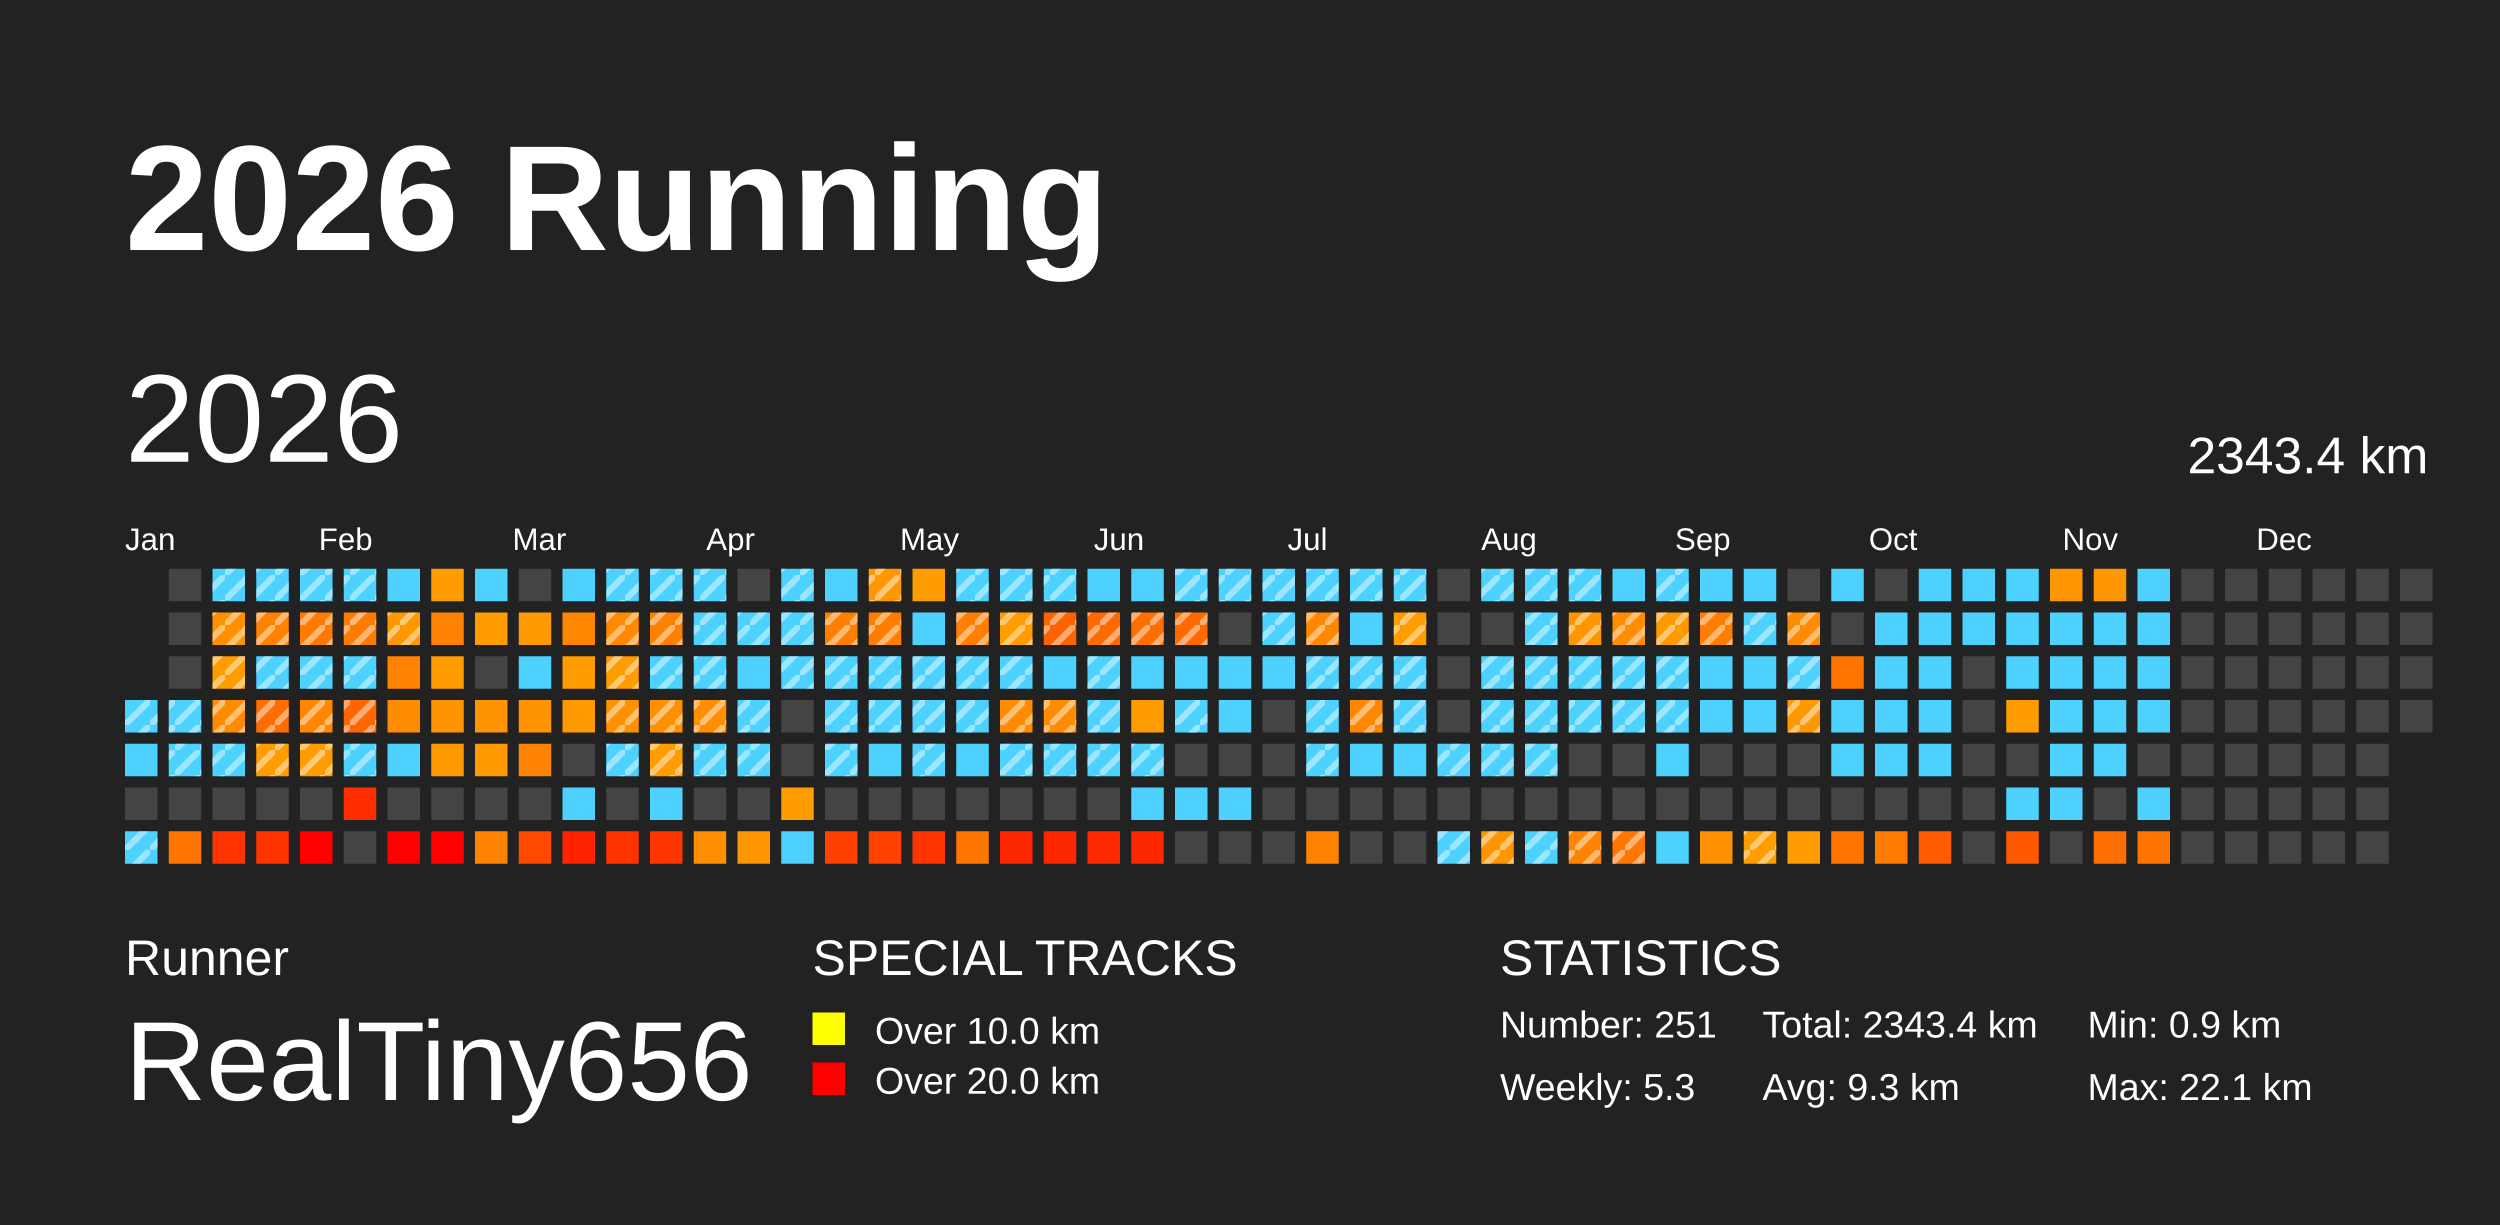
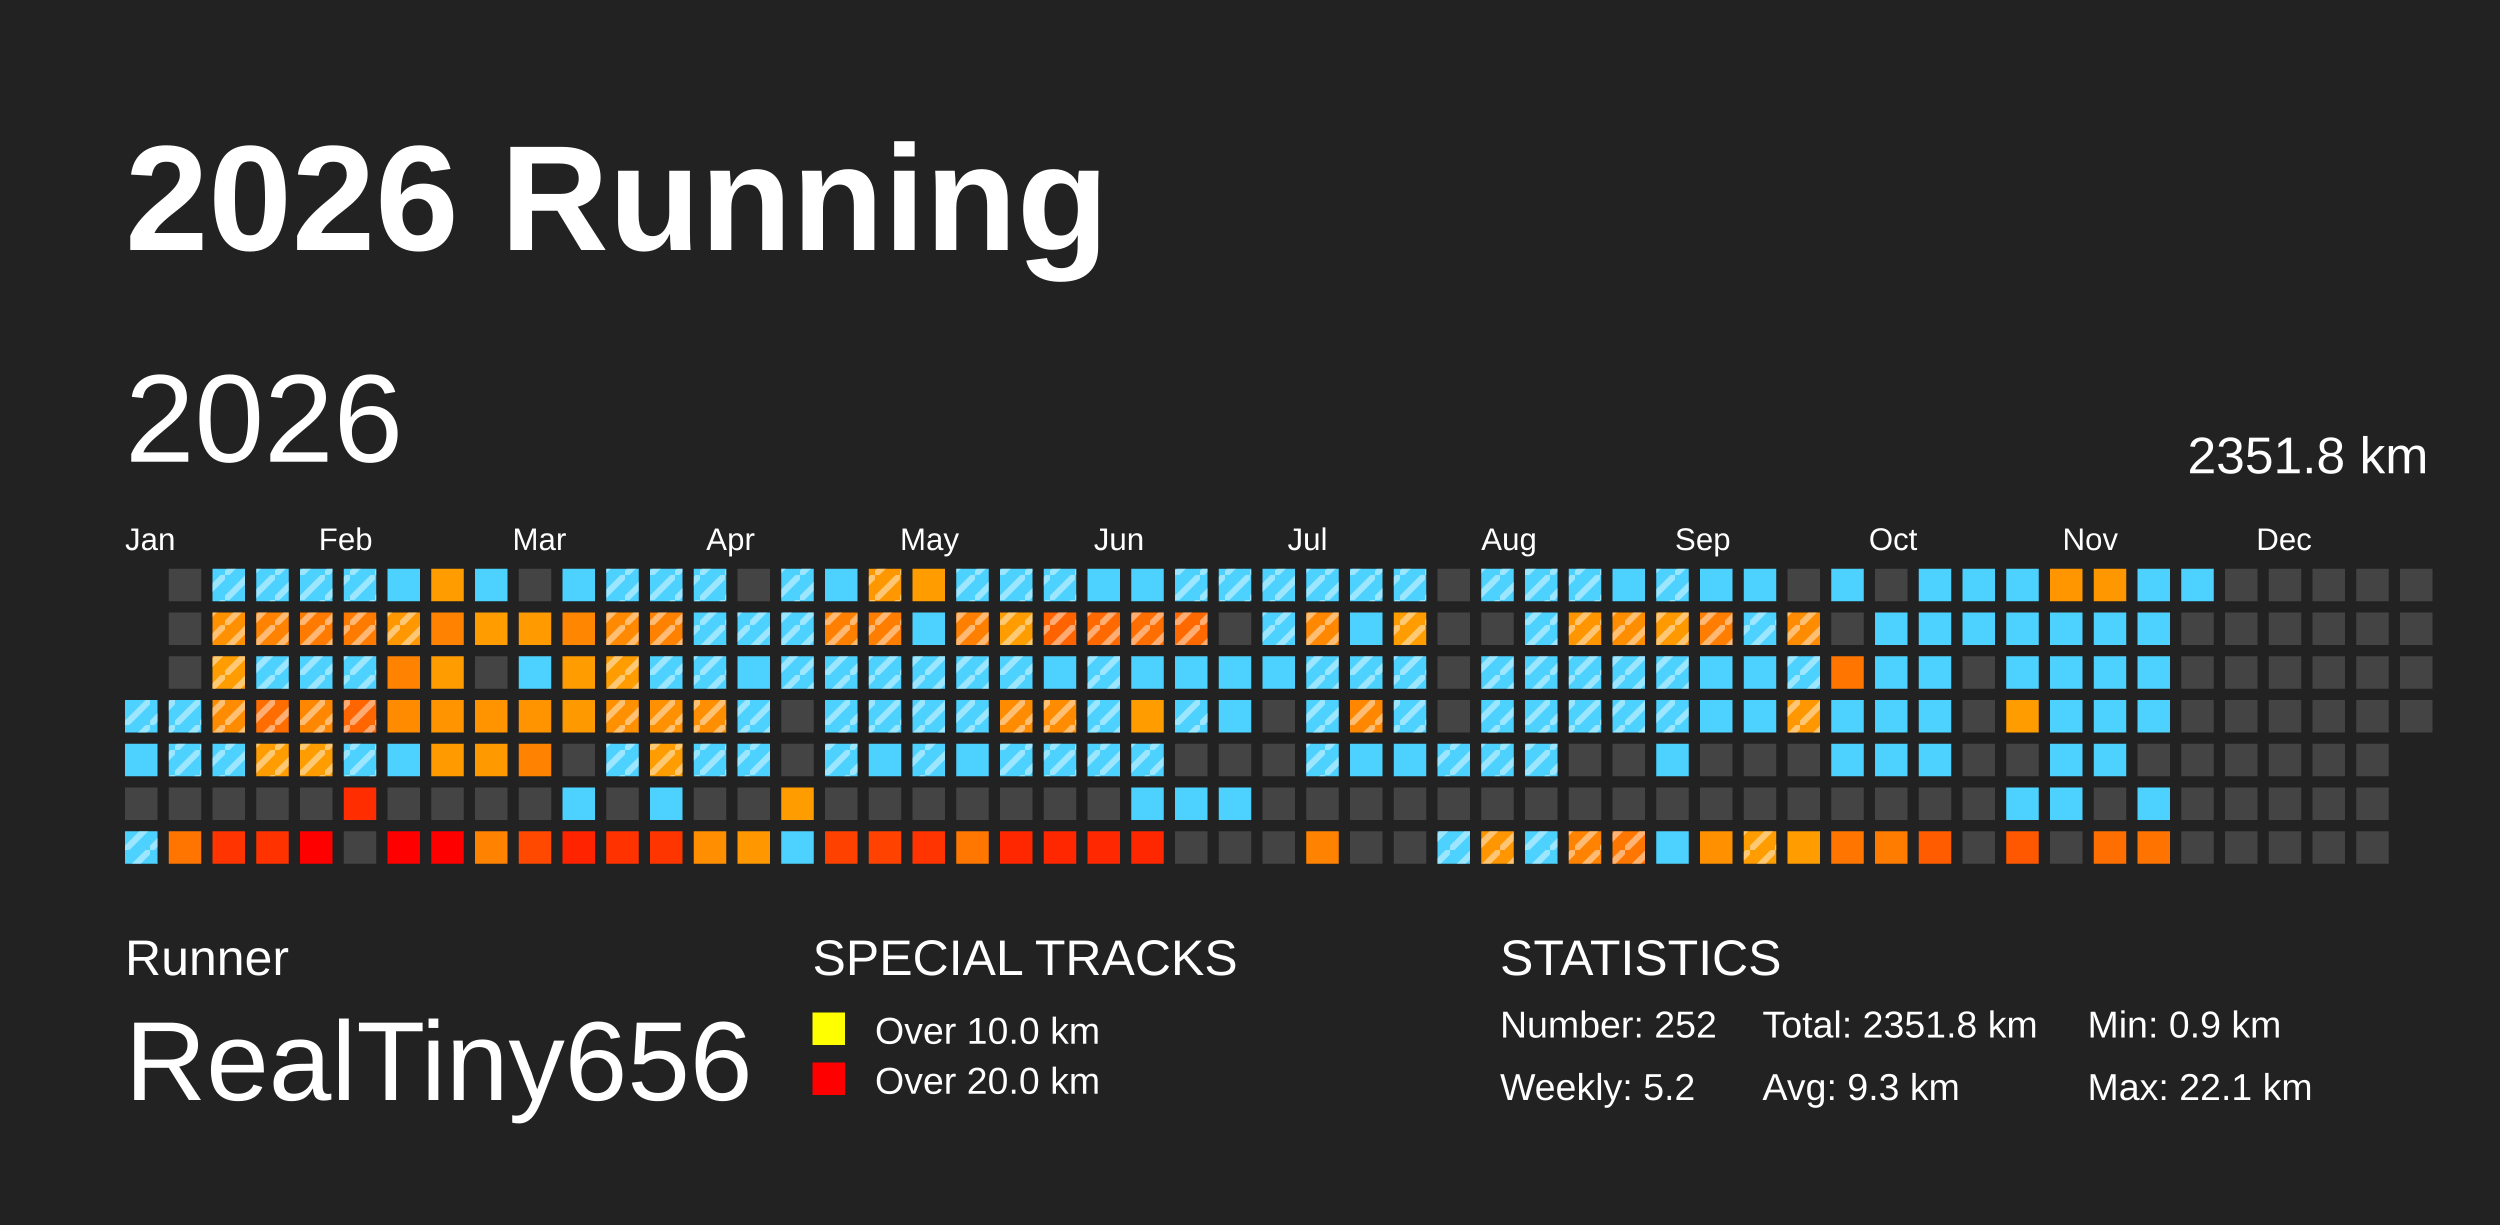
<svg xmlns="http://www.w3.org/2000/svg" baseProfile="full" height="98mm" version="1.1" viewBox="0,0,200,98" width="200mm">
  <defs>
    <pattern height="2" id="indoor-stripe" patternUnits="userSpaceOnUse" width="2">
      <line stroke="white" stroke-opacity="0.45" stroke-width="0.5" x1="0" x2="2" y1="2" y2="0" />
    </pattern>
  </defs>
  <rect fill="#222222" height="98" width="200" x="0" y="0" />
  <text fill="#FFFFFF" style="font-size:12px; font-family:Arial; font-weight:bold;" x="10" y="20">2026 Running</text>
  <text fill="#FFFFFF" style="font-size:4px; font-family:Arial" x="10" y="78">Runner</text>
  <text fill="#FFFFFF" style="font-size:9px; font-family:Arial" x="10" y="88">RealTiny656</text>
  <text fill="#FFFFFF" style="font-size:4px; font-family:Arial" x="65" y="78">SPECIAL TRACKS</text>
  <rect fill="yellow" height="2.6" width="2.6" x="65" y="81" />
  <text fill="#FFFFFF" style="font-size:3px; font-family:Arial" x="70" y="83.5">Over 10.0 km</text>
  <rect fill="red" height="2.6" width="2.6" x="65" y="85" />
  <text fill="#FFFFFF" style="font-size:3px; font-family:Arial" x="70" y="87.5">Over 20.0 km</text>
  <text fill="#FFFFFF" style="font-size:4px; font-family:Arial" x="120" y="78">STATISTICS</text>
-   <text fill="#FFFFFF" style="font-size:3px; font-family:Arial" x="120" y="83">Number: 251</text>
-   <text fill="#FFFFFF" style="font-size:3px; font-family:Arial" x="120" y="88">Weekly: 5.3</text>
-   <text fill="#FFFFFF" style="font-size:3px; font-family:Arial" x="141" y="83">Total: 2343.4 km</text>
+   <text fill="#FFFFFF" style="font-size:3px; font-family:Arial" x="120" y="83">Number: 252</text>
+   <text fill="#FFFFFF" style="font-size:3px; font-family:Arial" x="120" y="88">Weekly: 5.2</text>
+   <text fill="#FFFFFF" style="font-size:3px; font-family:Arial" x="141" y="83">Total: 2351.8 km</text>
  <text fill="#FFFFFF" style="font-size:3px; font-family:Arial" x="141" y="88">Avg: 9.3 km</text>
  <text fill="#FFFFFF" style="font-size:3px; font-family:Arial" x="167" y="83">Min: 0.9 km</text>
  <text fill="#FFFFFF" style="font-size:3px; font-family:Arial" x="167" y="88">Max: 22.1 km</text>
  <text dominant-baseline="hanging" fill="#FFFFFF" style="font-size:10.0px; font-family:Arial;" x="10" y="30">2026</text>
-   <text dominant-baseline="hanging" fill="#FFFFFF" style="font-size:4.125px; font-family:Arial;" x="175" y="35">2343.4 km</text>
+   <text dominant-baseline="hanging" fill="#FFFFFF" style="font-size:4.125px; font-family:Arial;" x="175" y="35">2351.8 km</text>
  <text fill="#FFFFFF" style="font-size:2.5px; font-family:Arial" x="10.0" y="44">Jan</text>
  <text fill="#FFFFFF" style="font-size:2.5px; font-family:Arial" x="25.5" y="44">Feb</text>
  <text fill="#FFFFFF" style="font-size:2.5px; font-family:Arial" x="41.0" y="44">Mar</text>
  <text fill="#FFFFFF" style="font-size:2.5px; font-family:Arial" x="56.5" y="44">Apr</text>
  <text fill="#FFFFFF" style="font-size:2.5px; font-family:Arial" x="72.0" y="44">May</text>
  <text fill="#FFFFFF" style="font-size:2.5px; font-family:Arial" x="87.5" y="44">Jun</text>
  <text fill="#FFFFFF" style="font-size:2.5px; font-family:Arial" x="103.0" y="44">Jul</text>
  <text fill="#FFFFFF" style="font-size:2.5px; font-family:Arial" x="118.5" y="44">Aug</text>
  <text fill="#FFFFFF" style="font-size:2.5px; font-family:Arial" x="134.0" y="44">Sep</text>
  <text fill="#FFFFFF" style="font-size:2.5px; font-family:Arial" x="149.5" y="44">Oct</text>
  <text fill="#FFFFFF" style="font-size:2.5px; font-family:Arial" x="165.0" y="44">Nov</text>
  <text fill="#FFFFFF" style="font-size:2.5px; font-family:Arial" x="180.5" y="44">Dec</text>
  <rect fill="#4dd2ff" height="2.6" width="2.6" x="10.0" y="56.0" />
  <rect fill="url(#indoor-stripe)" height="2.6" style="pointer-events: none;" width="2.6" x="10.0" y="56.0" />
  <rect fill="#4dd2ff" height="2.6" width="2.6" x="10.0" y="59.5" />
  <rect fill="#444444" height="2.6" width="2.6" x="10.0" y="63.0" />
  <rect fill="#4dd2ff" height="2.6" width="2.6" x="10.0" y="66.5" />
  <rect fill="url(#indoor-stripe)" height="2.6" style="pointer-events: none;" width="2.6" x="10.0" y="66.5" />
  <rect fill="#444444" height="2.6" width="2.6" x="13.5" y="45.5" />
  <rect fill="#444444" height="2.6" width="2.6" x="13.5" y="49.0" />
  <rect fill="#444444" height="2.6" width="2.6" x="13.5" y="52.5" />
  <rect fill="#4dd2ff" height="2.6" width="2.6" x="13.5" y="56.0" />
  <rect fill="url(#indoor-stripe)" height="2.6" style="pointer-events: none;" width="2.6" x="13.5" y="56.0" />
  <rect fill="#4dd2ff" height="2.6" width="2.6" x="13.5" y="59.5" />
  <rect fill="url(#indoor-stripe)" height="2.6" style="pointer-events: none;" width="2.6" x="13.5" y="59.5" />
  <rect fill="#444444" height="2.6" width="2.6" x="13.5" y="63.0" />
  <rect fill="#ff7500" height="2.6" width="2.6" x="13.5" y="66.5" />
  <rect fill="#4dd2ff" height="2.6" width="2.6" x="17.0" y="45.5" />
  <rect fill="url(#indoor-stripe)" height="2.6" style="pointer-events: none;" width="2.6" x="17.0" y="45.5" />
  <rect fill="#ff9000" height="2.6" width="2.6" x="17.0" y="49.0" />
  <rect fill="url(#indoor-stripe)" height="2.6" style="pointer-events: none;" width="2.6" x="17.0" y="49.0" />
  <rect fill="#ff9d00" height="2.6" width="2.6" x="17.0" y="52.5" />
  <rect fill="url(#indoor-stripe)" height="2.6" style="pointer-events: none;" width="2.6" x="17.0" y="52.5" />
  <rect fill="#ff8c00" height="2.6" width="2.6" x="17.0" y="56.0" />
  <rect fill="url(#indoor-stripe)" height="2.6" style="pointer-events: none;" width="2.6" x="17.0" y="56.0" />
  <rect fill="#4dd2ff" height="2.6" width="2.6" x="17.0" y="59.5" />
  <rect fill="url(#indoor-stripe)" height="2.6" style="pointer-events: none;" width="2.6" x="17.0" y="59.5" />
  <rect fill="#444444" height="2.6" width="2.6" x="17.0" y="63.0" />
  <rect fill="#ff3400" height="2.6" width="2.6" x="17.0" y="66.5" />
  <rect fill="#4dd2ff" height="2.6" width="2.6" x="20.5" y="45.5" />
  <rect fill="url(#indoor-stripe)" height="2.6" style="pointer-events: none;" width="2.6" x="20.5" y="45.5" />
  <rect fill="#ff8300" height="2.6" width="2.6" x="20.5" y="49.0" />
  <rect fill="url(#indoor-stripe)" height="2.6" style="pointer-events: none;" width="2.6" x="20.5" y="49.0" />
  <rect fill="#4dd2ff" height="2.6" width="2.6" x="20.5" y="52.5" />
  <rect fill="url(#indoor-stripe)" height="2.6" style="pointer-events: none;" width="2.6" x="20.5" y="52.5" />
  <rect fill="#ff6d00" height="2.6" width="2.6" x="20.5" y="56.0" />
  <rect fill="url(#indoor-stripe)" height="2.6" style="pointer-events: none;" width="2.6" x="20.5" y="56.0" />
  <rect fill="#ff9d00" height="2.6" width="2.6" x="20.5" y="59.5" />
  <rect fill="url(#indoor-stripe)" height="2.6" style="pointer-events: none;" width="2.6" x="20.5" y="59.5" />
  <rect fill="#444444" height="2.6" width="2.6" x="20.5" y="63.0" />
  <rect fill="#ff3200" height="2.6" width="2.6" x="20.5" y="66.5" />
  <rect fill="#4dd2ff" height="2.6" width="2.6" x="24.0" y="45.5" />
  <rect fill="url(#indoor-stripe)" height="2.6" style="pointer-events: none;" width="2.6" x="24.0" y="45.5" />
  <rect fill="#ff7b00" height="2.6" width="2.6" x="24.0" y="49.0" />
  <rect fill="url(#indoor-stripe)" height="2.6" style="pointer-events: none;" width="2.6" x="24.0" y="49.0" />
  <rect fill="#4dd2ff" height="2.6" width="2.6" x="24.0" y="52.5" />
  <rect fill="url(#indoor-stripe)" height="2.6" style="pointer-events: none;" width="2.6" x="24.0" y="52.5" />
  <rect fill="#ff8700" height="2.6" width="2.6" x="24.0" y="56.0" />
  <rect fill="url(#indoor-stripe)" height="2.6" style="pointer-events: none;" width="2.6" x="24.0" y="56.0" />
  <rect fill="#ff9d00" height="2.6" width="2.6" x="24.0" y="59.5" />
  <rect fill="url(#indoor-stripe)" height="2.6" style="pointer-events: none;" width="2.6" x="24.0" y="59.5" />
  <rect fill="#444444" height="2.6" width="2.6" x="24.0" y="63.0" />
  <rect fill="red" height="2.6" width="2.6" x="24.0" y="66.5" />
  <rect fill="#4dd2ff" height="2.6" width="2.6" x="27.5" y="45.5" />
  <rect fill="url(#indoor-stripe)" height="2.6" style="pointer-events: none;" width="2.6" x="27.5" y="45.5" />
  <rect fill="#ff7b00" height="2.6" width="2.6" x="27.5" y="49.0" />
  <rect fill="url(#indoor-stripe)" height="2.6" style="pointer-events: none;" width="2.6" x="27.5" y="49.0" />
  <rect fill="#4dd2ff" height="2.6" width="2.6" x="27.5" y="52.5" />
  <rect fill="url(#indoor-stripe)" height="2.6" style="pointer-events: none;" width="2.6" x="27.5" y="52.5" />
  <rect fill="#ff6500" height="2.6" width="2.6" x="27.5" y="56.0" />
  <rect fill="url(#indoor-stripe)" height="2.6" style="pointer-events: none;" width="2.6" x="27.5" y="56.0" />
  <rect fill="#4dd2ff" height="2.6" width="2.6" x="27.5" y="59.5" />
  <rect fill="url(#indoor-stripe)" height="2.6" style="pointer-events: none;" width="2.6" x="27.5" y="59.5" />
  <rect fill="#ff2d00" height="2.6" width="2.6" x="27.5" y="63.0" />
  <rect fill="#444444" height="2.6" width="2.6" x="27.5" y="66.5" />
  <rect fill="#4dd2ff" height="2.6" width="2.6" x="31.0" y="45.5" />
  <rect fill="#ff9800" height="2.6" width="2.6" x="31.0" y="49.0" />
  <rect fill="url(#indoor-stripe)" height="2.6" style="pointer-events: none;" width="2.6" x="31.0" y="49.0" />
  <rect fill="#ff8200" height="2.6" width="2.6" x="31.0" y="52.5" />
  <rect fill="#ff8c00" height="2.6" width="2.6" x="31.0" y="56.0" />
  <rect fill="#4dd2ff" height="2.6" width="2.6" x="31.0" y="59.5" />
  <rect fill="#444444" height="2.6" width="2.6" x="31.0" y="63.0" />
  <rect fill="red" height="2.6" width="2.6" x="31.0" y="66.5" />
  <rect fill="#ff9d00" height="2.6" width="2.6" x="34.5" y="45.5" />
  <rect fill="#ff8200" height="2.6" width="2.6" x="34.5" y="49.0" />
  <rect fill="#ff9d00" height="2.6" width="2.6" x="34.5" y="52.5" />
  <rect fill="#ff9300" height="2.6" width="2.6" x="34.5" y="56.0" />
  <rect fill="#ff9a00" height="2.6" width="2.6" x="34.5" y="59.5" />
  <rect fill="#444444" height="2.6" width="2.6" x="34.5" y="63.0" />
  <rect fill="red" height="2.6" width="2.6" x="34.5" y="66.5" />
  <rect fill="#4dd2ff" height="2.6" width="2.6" x="38.0" y="45.5" />
  <rect fill="#ff9c00" height="2.6" width="2.6" x="38.0" y="49.0" />
  <rect fill="#444444" height="2.6" width="2.6" x="38.0" y="52.5" />
  <rect fill="#ff9400" height="2.6" width="2.6" x="38.0" y="56.0" />
  <rect fill="#ff9900" height="2.6" width="2.6" x="38.0" y="59.5" />
  <rect fill="#444444" height="2.6" width="2.6" x="38.0" y="63.0" />
  <rect fill="#ff8200" height="2.6" width="2.6" x="38.0" y="66.5" />
  <rect fill="#444444" height="2.6" width="2.6" x="41.5" y="45.5" />
  <rect fill="#ff9b00" height="2.6" width="2.6" x="41.5" y="49.0" />
  <rect fill="#4dd2ff" height="2.6" width="2.6" x="41.5" y="52.5" />
  <rect fill="#ff9400" height="2.6" width="2.6" x="41.5" y="56.0" />
  <rect fill="#ff8200" height="2.6" width="2.6" x="41.5" y="59.5" />
  <rect fill="#444444" height="2.6" width="2.6" x="41.5" y="63.0" />
  <rect fill="#ff4800" height="2.6" width="2.6" x="41.5" y="66.5" />
  <rect fill="#4dd2ff" height="2.6" width="2.6" x="45.0" y="45.5" />
  <rect fill="#ff8600" height="2.6" width="2.6" x="45.0" y="49.0" />
  <rect fill="#ff9d00" height="2.6" width="2.6" x="45.0" y="52.5" />
  <rect fill="#ff9900" height="2.6" width="2.6" x="45.0" y="56.0" />
  <rect fill="#444444" height="2.6" width="2.6" x="45.0" y="59.5" />
  <rect fill="#4dd2ff" height="2.6" width="2.6" x="45.0" y="63.0" />
  <rect fill="#ff2300" height="2.6" width="2.6" x="45.0" y="66.5" />
  <rect fill="#4dd2ff" height="2.6" width="2.6" x="48.5" y="45.5" />
  <rect fill="url(#indoor-stripe)" height="2.6" style="pointer-events: none;" width="2.6" x="48.5" y="45.5" />
  <rect fill="#ff8900" height="2.6" width="2.6" x="48.5" y="49.0" />
  <rect fill="url(#indoor-stripe)" height="2.6" style="pointer-events: none;" width="2.6" x="48.5" y="49.0" />
  <rect fill="#ff9c00" height="2.6" width="2.6" x="48.5" y="52.5" />
  <rect fill="url(#indoor-stripe)" height="2.6" style="pointer-events: none;" width="2.6" x="48.5" y="52.5" />
  <rect fill="#ff9000" height="2.6" width="2.6" x="48.5" y="56.0" />
  <rect fill="url(#indoor-stripe)" height="2.6" style="pointer-events: none;" width="2.6" x="48.5" y="56.0" />
  <rect fill="#4dd2ff" height="2.6" width="2.6" x="48.5" y="59.5" />
  <rect fill="url(#indoor-stripe)" height="2.6" style="pointer-events: none;" width="2.6" x="48.5" y="59.5" />
  <rect fill="#444444" height="2.6" width="2.6" x="48.5" y="63.0" />
  <rect fill="#ff3200" height="2.6" width="2.6" x="48.5" y="66.5" />
  <rect fill="#4dd2ff" height="2.6" width="2.6" x="52.0" y="45.5" />
  <rect fill="url(#indoor-stripe)" height="2.6" style="pointer-events: none;" width="2.6" x="52.0" y="45.5" />
  <rect fill="#ff8100" height="2.6" width="2.6" x="52.0" y="49.0" />
  <rect fill="url(#indoor-stripe)" height="2.6" style="pointer-events: none;" width="2.6" x="52.0" y="49.0" />
  <rect fill="#4dd2ff" height="2.6" width="2.6" x="52.0" y="52.5" />
  <rect fill="url(#indoor-stripe)" height="2.6" style="pointer-events: none;" width="2.6" x="52.0" y="52.5" />
  <rect fill="#ff9000" height="2.6" width="2.6" x="52.0" y="56.0" />
  <rect fill="url(#indoor-stripe)" height="2.6" style="pointer-events: none;" width="2.6" x="52.0" y="56.0" />
  <rect fill="#ff9d00" height="2.6" width="2.6" x="52.0" y="59.5" />
  <rect fill="url(#indoor-stripe)" height="2.6" style="pointer-events: none;" width="2.6" x="52.0" y="59.5" />
  <rect fill="#4dd2ff" height="2.6" width="2.6" x="52.0" y="63.0" />
  <rect fill="#ff3500" height="2.6" width="2.6" x="52.0" y="66.5" />
  <rect fill="#4dd2ff" height="2.6" width="2.6" x="55.5" y="45.5" />
  <rect fill="url(#indoor-stripe)" height="2.6" style="pointer-events: none;" width="2.6" x="55.5" y="45.5" />
  <rect fill="#4dd2ff" height="2.6" width="2.6" x="55.5" y="49.0" />
  <rect fill="url(#indoor-stripe)" height="2.6" style="pointer-events: none;" width="2.6" x="55.5" y="49.0" />
  <rect fill="#4dd2ff" height="2.6" width="2.6" x="55.5" y="52.5" />
  <rect fill="url(#indoor-stripe)" height="2.6" style="pointer-events: none;" width="2.6" x="55.5" y="52.5" />
  <rect fill="#ff8f00" height="2.6" width="2.6" x="55.5" y="56.0" />
  <rect fill="url(#indoor-stripe)" height="2.6" style="pointer-events: none;" width="2.6" x="55.5" y="56.0" />
  <rect fill="#4dd2ff" height="2.6" width="2.6" x="55.5" y="59.5" />
  <rect fill="url(#indoor-stripe)" height="2.6" style="pointer-events: none;" width="2.6" x="55.5" y="59.5" />
  <rect fill="#444444" height="2.6" width="2.6" x="55.5" y="63.0" />
  <rect fill="#ff8f00" height="2.6" width="2.6" x="55.5" y="66.5" />
  <rect fill="#444444" height="2.6" width="2.6" x="59.0" y="45.5" />
  <rect fill="#4dd2ff" height="2.6" width="2.6" x="59.0" y="49.0" />
  <rect fill="url(#indoor-stripe)" height="2.6" style="pointer-events: none;" width="2.6" x="59.0" y="49.0" />
  <rect fill="#4dd2ff" height="2.6" width="2.6" x="59.0" y="52.5" />
  <rect fill="#4dd2ff" height="2.6" width="2.6" x="59.0" y="56.0" />
  <rect fill="url(#indoor-stripe)" height="2.6" style="pointer-events: none;" width="2.6" x="59.0" y="56.0" />
  <rect fill="#4dd2ff" height="2.6" width="2.6" x="59.0" y="59.5" />
  <rect fill="url(#indoor-stripe)" height="2.6" style="pointer-events: none;" width="2.6" x="59.0" y="59.5" />
  <rect fill="#444444" height="2.6" width="2.6" x="59.0" y="63.0" />
  <rect fill="#ff9700" height="2.6" width="2.6" x="59.0" y="66.5" />
  <rect fill="#4dd2ff" height="2.6" width="2.6" x="62.5" y="45.5" />
  <rect fill="url(#indoor-stripe)" height="2.6" style="pointer-events: none;" width="2.6" x="62.5" y="45.5" />
  <rect fill="#4dd2ff" height="2.6" width="2.6" x="62.5" y="49.0" />
  <rect fill="url(#indoor-stripe)" height="2.6" style="pointer-events: none;" width="2.6" x="62.5" y="49.0" />
  <rect fill="#4dd2ff" height="2.6" width="2.6" x="62.5" y="52.5" />
  <rect fill="url(#indoor-stripe)" height="2.6" style="pointer-events: none;" width="2.6" x="62.5" y="52.5" />
  <rect fill="#444444" height="2.6" width="2.6" x="62.5" y="56.0" />
  <rect fill="#444444" height="2.6" width="2.6" x="62.5" y="59.5" />
  <rect fill="#ff9d00" height="2.6" width="2.6" x="62.5" y="63.0" />
  <rect fill="#4dd2ff" height="2.6" width="2.6" x="62.5" y="66.5" />
  <rect fill="#4dd2ff" height="2.6" width="2.6" x="66.0" y="45.5" />
  <rect fill="#ff7f00" height="2.6" width="2.6" x="66.0" y="49.0" />
  <rect fill="url(#indoor-stripe)" height="2.6" style="pointer-events: none;" width="2.6" x="66.0" y="49.0" />
  <rect fill="#4dd2ff" height="2.6" width="2.6" x="66.0" y="52.5" />
  <rect fill="url(#indoor-stripe)" height="2.6" style="pointer-events: none;" width="2.6" x="66.0" y="52.5" />
  <rect fill="#4dd2ff" height="2.6" width="2.6" x="66.0" y="56.0" />
  <rect fill="url(#indoor-stripe)" height="2.6" style="pointer-events: none;" width="2.6" x="66.0" y="56.0" />
  <rect fill="#4dd2ff" height="2.6" width="2.6" x="66.0" y="59.5" />
  <rect fill="url(#indoor-stripe)" height="2.6" style="pointer-events: none;" width="2.6" x="66.0" y="59.5" />
  <rect fill="#444444" height="2.6" width="2.6" x="66.0" y="63.0" />
  <rect fill="#ff4100" height="2.6" width="2.6" x="66.0" y="66.5" />
  <rect fill="#ff9800" height="2.6" width="2.6" x="69.5" y="45.5" />
  <rect fill="url(#indoor-stripe)" height="2.6" style="pointer-events: none;" width="2.6" x="69.5" y="45.5" />
  <rect fill="#ff7e00" height="2.6" width="2.6" x="69.5" y="49.0" />
  <rect fill="url(#indoor-stripe)" height="2.6" style="pointer-events: none;" width="2.6" x="69.5" y="49.0" />
  <rect fill="#4dd2ff" height="2.6" width="2.6" x="69.5" y="52.5" />
  <rect fill="url(#indoor-stripe)" height="2.6" style="pointer-events: none;" width="2.6" x="69.5" y="52.5" />
  <rect fill="#4dd2ff" height="2.6" width="2.6" x="69.5" y="56.0" />
  <rect fill="url(#indoor-stripe)" height="2.6" style="pointer-events: none;" width="2.6" x="69.5" y="56.0" />
  <rect fill="#4dd2ff" height="2.6" width="2.6" x="69.5" y="59.5" />
  <rect fill="#444444" height="2.6" width="2.6" x="69.5" y="63.0" />
  <rect fill="#ff4200" height="2.6" width="2.6" x="69.5" y="66.5" />
  <rect fill="#ff9d00" height="2.6" width="2.6" x="73.0" y="45.5" />
  <rect fill="#4dd2ff" height="2.6" width="2.6" x="73.0" y="49.0" />
  <rect fill="#4dd2ff" height="2.6" width="2.6" x="73.0" y="52.5" />
  <rect fill="url(#indoor-stripe)" height="2.6" style="pointer-events: none;" width="2.6" x="73.0" y="52.5" />
  <rect fill="#4dd2ff" height="2.6" width="2.6" x="73.0" y="56.0" />
  <rect fill="url(#indoor-stripe)" height="2.6" style="pointer-events: none;" width="2.6" x="73.0" y="56.0" />
  <rect fill="#4dd2ff" height="2.6" width="2.6" x="73.0" y="59.5" />
  <rect fill="url(#indoor-stripe)" height="2.6" style="pointer-events: none;" width="2.6" x="73.0" y="59.5" />
  <rect fill="#444444" height="2.6" width="2.6" x="73.0" y="63.0" />
  <rect fill="#ff3400" height="2.6" width="2.6" x="73.0" y="66.5" />
  <rect fill="#4dd2ff" height="2.6" width="2.6" x="76.5" y="45.5" />
  <rect fill="url(#indoor-stripe)" height="2.6" style="pointer-events: none;" width="2.6" x="76.5" y="45.5" />
  <rect fill="#ff7f00" height="2.6" width="2.6" x="76.5" y="49.0" />
  <rect fill="url(#indoor-stripe)" height="2.6" style="pointer-events: none;" width="2.6" x="76.5" y="49.0" />
  <rect fill="#4dd2ff" height="2.6" width="2.6" x="76.5" y="52.5" />
  <rect fill="url(#indoor-stripe)" height="2.6" style="pointer-events: none;" width="2.6" x="76.5" y="52.5" />
  <rect fill="#4dd2ff" height="2.6" width="2.6" x="76.5" y="56.0" />
  <rect fill="url(#indoor-stripe)" height="2.6" style="pointer-events: none;" width="2.6" x="76.5" y="56.0" />
  <rect fill="#4dd2ff" height="2.6" width="2.6" x="76.5" y="59.5" />
  <rect fill="#444444" height="2.6" width="2.6" x="76.5" y="63.0" />
  <rect fill="#ff7600" height="2.6" width="2.6" x="76.5" y="66.5" />
  <rect fill="#4dd2ff" height="2.6" width="2.6" x="80.0" y="45.5" />
  <rect fill="url(#indoor-stripe)" height="2.6" style="pointer-events: none;" width="2.6" x="80.0" y="45.5" />
  <rect fill="#ff9d00" height="2.6" width="2.6" x="80.0" y="49.0" />
  <rect fill="url(#indoor-stripe)" height="2.6" style="pointer-events: none;" width="2.6" x="80.0" y="49.0" />
  <rect fill="#4dd2ff" height="2.6" width="2.6" x="80.0" y="52.5" />
  <rect fill="url(#indoor-stripe)" height="2.6" style="pointer-events: none;" width="2.6" x="80.0" y="52.5" />
  <rect fill="#ff8b00" height="2.6" width="2.6" x="80.0" y="56.0" />
  <rect fill="url(#indoor-stripe)" height="2.6" style="pointer-events: none;" width="2.6" x="80.0" y="56.0" />
  <rect fill="#4dd2ff" height="2.6" width="2.6" x="80.0" y="59.5" />
  <rect fill="url(#indoor-stripe)" height="2.6" style="pointer-events: none;" width="2.6" x="80.0" y="59.5" />
  <rect fill="#444444" height="2.6" width="2.6" x="80.0" y="63.0" />
  <rect fill="#ff2700" height="2.6" width="2.6" x="80.0" y="66.5" />
  <rect fill="#4dd2ff" height="2.6" width="2.6" x="83.5" y="45.5" />
  <rect fill="url(#indoor-stripe)" height="2.6" style="pointer-events: none;" width="2.6" x="83.5" y="45.5" />
  <rect fill="#ff6300" height="2.6" width="2.6" x="83.5" y="49.0" />
  <rect fill="url(#indoor-stripe)" height="2.6" style="pointer-events: none;" width="2.6" x="83.5" y="49.0" />
  <rect fill="#4dd2ff" height="2.6" width="2.6" x="83.5" y="52.5" />
  <rect fill="#ff8c00" height="2.6" width="2.6" x="83.5" y="56.0" />
  <rect fill="url(#indoor-stripe)" height="2.6" style="pointer-events: none;" width="2.6" x="83.5" y="56.0" />
  <rect fill="#4dd2ff" height="2.6" width="2.6" x="83.5" y="59.5" />
  <rect fill="url(#indoor-stripe)" height="2.6" style="pointer-events: none;" width="2.6" x="83.5" y="59.5" />
  <rect fill="#444444" height="2.6" width="2.6" x="83.5" y="63.0" />
  <rect fill="#ff2700" height="2.6" width="2.6" x="83.5" y="66.5" />
  <rect fill="#4dd2ff" height="2.6" width="2.6" x="87.0" y="45.5" />
  <rect fill="#ff6900" height="2.6" width="2.6" x="87.0" y="49.0" />
  <rect fill="url(#indoor-stripe)" height="2.6" style="pointer-events: none;" width="2.6" x="87.0" y="49.0" />
  <rect fill="#4dd2ff" height="2.6" width="2.6" x="87.0" y="52.5" />
  <rect fill="url(#indoor-stripe)" height="2.6" style="pointer-events: none;" width="2.6" x="87.0" y="52.5" />
  <rect fill="#4dd2ff" height="2.6" width="2.6" x="87.0" y="56.0" />
  <rect fill="url(#indoor-stripe)" height="2.6" style="pointer-events: none;" width="2.6" x="87.0" y="56.0" />
  <rect fill="#4dd2ff" height="2.6" width="2.6" x="87.0" y="59.5" />
  <rect fill="url(#indoor-stripe)" height="2.6" style="pointer-events: none;" width="2.6" x="87.0" y="59.5" />
  <rect fill="#444444" height="2.6" width="2.6" x="87.0" y="63.0" />
  <rect fill="#ff2800" height="2.6" width="2.6" x="87.0" y="66.5" />
  <rect fill="#4dd2ff" height="2.6" width="2.6" x="90.5" y="45.5" />
  <rect fill="#ff6e00" height="2.6" width="2.6" x="90.5" y="49.0" />
  <rect fill="url(#indoor-stripe)" height="2.6" style="pointer-events: none;" width="2.6" x="90.5" y="49.0" />
  <rect fill="#4dd2ff" height="2.6" width="2.6" x="90.5" y="52.5" />
  <rect fill="#ff9d00" height="2.6" width="2.6" x="90.5" y="56.0" />
  <rect fill="#4dd2ff" height="2.6" width="2.6" x="90.5" y="59.5" />
  <rect fill="url(#indoor-stripe)" height="2.6" style="pointer-events: none;" width="2.6" x="90.5" y="59.5" />
  <rect fill="#4dd2ff" height="2.6" width="2.6" x="90.5" y="63.0" />
  <rect fill="#ff2700" height="2.6" width="2.6" x="90.5" y="66.5" />
  <rect fill="#4dd2ff" height="2.6" width="2.6" x="94.0" y="45.5" />
  <rect fill="url(#indoor-stripe)" height="2.6" style="pointer-events: none;" width="2.6" x="94.0" y="45.5" />
  <rect fill="#ff6900" height="2.6" width="2.6" x="94.0" y="49.0" />
  <rect fill="url(#indoor-stripe)" height="2.6" style="pointer-events: none;" width="2.6" x="94.0" y="49.0" />
  <rect fill="#4dd2ff" height="2.6" width="2.6" x="94.0" y="52.5" />
  <rect fill="#4dd2ff" height="2.6" width="2.6" x="94.0" y="56.0" />
  <rect fill="url(#indoor-stripe)" height="2.6" style="pointer-events: none;" width="2.6" x="94.0" y="56.0" />
  <rect fill="#444444" height="2.6" width="2.6" x="94.0" y="59.5" />
  <rect fill="#4dd2ff" height="2.6" width="2.6" x="94.0" y="63.0" />
  <rect fill="#444444" height="2.6" width="2.6" x="94.0" y="66.5" />
  <rect fill="#4dd2ff" height="2.6" width="2.6" x="97.5" y="45.5" />
  <rect fill="url(#indoor-stripe)" height="2.6" style="pointer-events: none;" width="2.6" x="97.5" y="45.5" />
  <rect fill="#444444" height="2.6" width="2.6" x="97.5" y="49.0" />
  <rect fill="#4dd2ff" height="2.6" width="2.6" x="97.5" y="52.5" />
  <rect fill="#4dd2ff" height="2.6" width="2.6" x="97.5" y="56.0" />
  <rect fill="#444444" height="2.6" width="2.6" x="97.5" y="59.5" />
  <rect fill="#4dd2ff" height="2.6" width="2.6" x="97.5" y="63.0" />
  <rect fill="#444444" height="2.6" width="2.6" x="97.5" y="66.5" />
  <rect fill="#4dd2ff" height="2.6" width="2.6" x="101.0" y="45.5" />
  <rect fill="url(#indoor-stripe)" height="2.6" style="pointer-events: none;" width="2.6" x="101.0" y="45.5" />
  <rect fill="#4dd2ff" height="2.6" width="2.6" x="101.0" y="49.0" />
  <rect fill="url(#indoor-stripe)" height="2.6" style="pointer-events: none;" width="2.6" x="101.0" y="49.0" />
  <rect fill="#4dd2ff" height="2.6" width="2.6" x="101.0" y="52.5" />
  <rect fill="#444444" height="2.6" width="2.6" x="101.0" y="56.0" />
  <rect fill="#444444" height="2.6" width="2.6" x="101.0" y="59.5" />
  <rect fill="#444444" height="2.6" width="2.6" x="101.0" y="63.0" />
  <rect fill="#444444" height="2.6" width="2.6" x="101.0" y="66.5" />
  <rect fill="#4dd2ff" height="2.6" width="2.6" x="104.5" y="45.5" />
  <rect fill="url(#indoor-stripe)" height="2.6" style="pointer-events: none;" width="2.6" x="104.5" y="45.5" />
  <rect fill="#ff8800" height="2.6" width="2.6" x="104.5" y="49.0" />
  <rect fill="url(#indoor-stripe)" height="2.6" style="pointer-events: none;" width="2.6" x="104.5" y="49.0" />
  <rect fill="#4dd2ff" height="2.6" width="2.6" x="104.5" y="52.5" />
  <rect fill="url(#indoor-stripe)" height="2.6" style="pointer-events: none;" width="2.6" x="104.5" y="52.5" />
  <rect fill="#4dd2ff" height="2.6" width="2.6" x="104.5" y="56.0" />
  <rect fill="url(#indoor-stripe)" height="2.6" style="pointer-events: none;" width="2.6" x="104.5" y="56.0" />
  <rect fill="#4dd2ff" height="2.6" width="2.6" x="104.5" y="59.5" />
  <rect fill="url(#indoor-stripe)" height="2.6" style="pointer-events: none;" width="2.6" x="104.5" y="59.5" />
  <rect fill="#444444" height="2.6" width="2.6" x="104.5" y="63.0" />
  <rect fill="#ff8300" height="2.6" width="2.6" x="104.5" y="66.5" />
  <rect fill="#4dd2ff" height="2.6" width="2.6" x="108.0" y="45.5" />
  <rect fill="url(#indoor-stripe)" height="2.6" style="pointer-events: none;" width="2.6" x="108.0" y="45.5" />
  <rect fill="#4dd2ff" height="2.6" width="2.6" x="108.0" y="49.0" />
  <rect fill="#4dd2ff" height="2.6" width="2.6" x="108.0" y="52.5" />
  <rect fill="url(#indoor-stripe)" height="2.6" style="pointer-events: none;" width="2.6" x="108.0" y="52.5" />
  <rect fill="#ff8700" height="2.6" width="2.6" x="108.0" y="56.0" />
  <rect fill="url(#indoor-stripe)" height="2.6" style="pointer-events: none;" width="2.6" x="108.0" y="56.0" />
  <rect fill="#4dd2ff" height="2.6" width="2.6" x="108.0" y="59.5" />
  <rect fill="#444444" height="2.6" width="2.6" x="108.0" y="63.0" />
  <rect fill="#444444" height="2.6" width="2.6" x="108.0" y="66.5" />
  <rect fill="#4dd2ff" height="2.6" width="2.6" x="111.5" y="45.5" />
  <rect fill="url(#indoor-stripe)" height="2.6" style="pointer-events: none;" width="2.6" x="111.5" y="45.5" />
  <rect fill="#ff9d00" height="2.6" width="2.6" x="111.5" y="49.0" />
  <rect fill="url(#indoor-stripe)" height="2.6" style="pointer-events: none;" width="2.6" x="111.5" y="49.0" />
  <rect fill="#4dd2ff" height="2.6" width="2.6" x="111.5" y="52.5" />
  <rect fill="url(#indoor-stripe)" height="2.6" style="pointer-events: none;" width="2.6" x="111.5" y="52.5" />
  <rect fill="#4dd2ff" height="2.6" width="2.6" x="111.5" y="56.0" />
  <rect fill="url(#indoor-stripe)" height="2.6" style="pointer-events: none;" width="2.6" x="111.5" y="56.0" />
  <rect fill="#4dd2ff" height="2.6" width="2.6" x="111.5" y="59.5" />
  <rect fill="#444444" height="2.6" width="2.6" x="111.5" y="63.0" />
  <rect fill="#444444" height="2.6" width="2.6" x="111.5" y="66.5" />
  <rect fill="#444444" height="2.6" width="2.6" x="115.0" y="45.5" />
  <rect fill="#444444" height="2.6" width="2.6" x="115.0" y="49.0" />
  <rect fill="#444444" height="2.6" width="2.6" x="115.0" y="52.5" />
  <rect fill="#444444" height="2.6" width="2.6" x="115.0" y="56.0" />
  <rect fill="#4dd2ff" height="2.6" width="2.6" x="115.0" y="59.5" />
  <rect fill="url(#indoor-stripe)" height="2.6" style="pointer-events: none;" width="2.6" x="115.0" y="59.5" />
  <rect fill="#444444" height="2.6" width="2.6" x="115.0" y="63.0" />
  <rect fill="#4dd2ff" height="2.6" width="2.6" x="115.0" y="66.5" />
  <rect fill="url(#indoor-stripe)" height="2.6" style="pointer-events: none;" width="2.6" x="115.0" y="66.5" />
  <rect fill="#4dd2ff" height="2.6" width="2.6" x="118.5" y="45.5" />
  <rect fill="url(#indoor-stripe)" height="2.6" style="pointer-events: none;" width="2.6" x="118.5" y="45.5" />
  <rect fill="#444444" height="2.6" width="2.6" x="118.5" y="49.0" />
  <rect fill="#4dd2ff" height="2.6" width="2.6" x="118.5" y="52.5" />
  <rect fill="url(#indoor-stripe)" height="2.6" style="pointer-events: none;" width="2.6" x="118.5" y="52.5" />
  <rect fill="#4dd2ff" height="2.6" width="2.6" x="118.5" y="56.0" />
  <rect fill="url(#indoor-stripe)" height="2.6" style="pointer-events: none;" width="2.6" x="118.5" y="56.0" />
  <rect fill="#4dd2ff" height="2.6" width="2.6" x="118.5" y="59.5" />
  <rect fill="url(#indoor-stripe)" height="2.6" style="pointer-events: none;" width="2.6" x="118.5" y="59.5" />
  <rect fill="#444444" height="2.6" width="2.6" x="118.5" y="63.0" />
  <rect fill="#ff9600" height="2.6" width="2.6" x="118.5" y="66.5" />
  <rect fill="url(#indoor-stripe)" height="2.6" style="pointer-events: none;" width="2.6" x="118.5" y="66.5" />
  <rect fill="#4dd2ff" height="2.6" width="2.6" x="122.0" y="45.5" />
  <rect fill="url(#indoor-stripe)" height="2.6" style="pointer-events: none;" width="2.6" x="122.0" y="45.5" />
  <rect fill="#4dd2ff" height="2.6" width="2.6" x="122.0" y="49.0" />
  <rect fill="url(#indoor-stripe)" height="2.6" style="pointer-events: none;" width="2.6" x="122.0" y="49.0" />
  <rect fill="#4dd2ff" height="2.6" width="2.6" x="122.0" y="52.5" />
  <rect fill="url(#indoor-stripe)" height="2.6" style="pointer-events: none;" width="2.6" x="122.0" y="52.5" />
  <rect fill="#4dd2ff" height="2.6" width="2.6" x="122.0" y="56.0" />
  <rect fill="url(#indoor-stripe)" height="2.6" style="pointer-events: none;" width="2.6" x="122.0" y="56.0" />
  <rect fill="#4dd2ff" height="2.6" width="2.6" x="122.0" y="59.5" />
  <rect fill="url(#indoor-stripe)" height="2.6" style="pointer-events: none;" width="2.6" x="122.0" y="59.5" />
  <rect fill="#444444" height="2.6" width="2.6" x="122.0" y="63.0" />
  <rect fill="#4dd2ff" height="2.6" width="2.6" x="122.0" y="66.5" />
  <rect fill="url(#indoor-stripe)" height="2.6" style="pointer-events: none;" width="2.6" x="122.0" y="66.5" />
  <rect fill="#4dd2ff" height="2.6" width="2.6" x="125.5" y="45.5" />
  <rect fill="url(#indoor-stripe)" height="2.6" style="pointer-events: none;" width="2.6" x="125.5" y="45.5" />
  <rect fill="#ff9600" height="2.6" width="2.6" x="125.5" y="49.0" />
  <rect fill="url(#indoor-stripe)" height="2.6" style="pointer-events: none;" width="2.6" x="125.5" y="49.0" />
  <rect fill="#4dd2ff" height="2.6" width="2.6" x="125.5" y="52.5" />
  <rect fill="url(#indoor-stripe)" height="2.6" style="pointer-events: none;" width="2.6" x="125.5" y="52.5" />
  <rect fill="#4dd2ff" height="2.6" width="2.6" x="125.5" y="56.0" />
  <rect fill="url(#indoor-stripe)" height="2.6" style="pointer-events: none;" width="2.6" x="125.5" y="56.0" />
  <rect fill="#444444" height="2.6" width="2.6" x="125.5" y="59.5" />
  <rect fill="#444444" height="2.6" width="2.6" x="125.5" y="63.0" />
  <rect fill="#ff8300" height="2.6" width="2.6" x="125.5" y="66.5" />
  <rect fill="url(#indoor-stripe)" height="2.6" style="pointer-events: none;" width="2.6" x="125.5" y="66.5" />
  <rect fill="#4dd2ff" height="2.6" width="2.6" x="129.0" y="45.5" />
  <rect fill="#ff8d00" height="2.6" width="2.6" x="129.0" y="49.0" />
  <rect fill="url(#indoor-stripe)" height="2.6" style="pointer-events: none;" width="2.6" x="129.0" y="49.0" />
  <rect fill="#4dd2ff" height="2.6" width="2.6" x="129.0" y="52.5" />
  <rect fill="url(#indoor-stripe)" height="2.6" style="pointer-events: none;" width="2.6" x="129.0" y="52.5" />
  <rect fill="#4dd2ff" height="2.6" width="2.6" x="129.0" y="56.0" />
  <rect fill="url(#indoor-stripe)" height="2.6" style="pointer-events: none;" width="2.6" x="129.0" y="56.0" />
  <rect fill="#444444" height="2.6" width="2.6" x="129.0" y="59.5" />
  <rect fill="#444444" height="2.6" width="2.6" x="129.0" y="63.0" />
  <rect fill="#ff7600" height="2.6" width="2.6" x="129.0" y="66.5" />
  <rect fill="url(#indoor-stripe)" height="2.6" style="pointer-events: none;" width="2.6" x="129.0" y="66.5" />
  <rect fill="#4dd2ff" height="2.6" width="2.6" x="132.5" y="45.5" />
  <rect fill="url(#indoor-stripe)" height="2.6" style="pointer-events: none;" width="2.6" x="132.5" y="45.5" />
  <rect fill="#ff9900" height="2.6" width="2.6" x="132.5" y="49.0" />
  <rect fill="url(#indoor-stripe)" height="2.6" style="pointer-events: none;" width="2.6" x="132.5" y="49.0" />
  <rect fill="#4dd2ff" height="2.6" width="2.6" x="132.5" y="52.5" />
  <rect fill="url(#indoor-stripe)" height="2.6" style="pointer-events: none;" width="2.6" x="132.5" y="52.5" />
  <rect fill="#4dd2ff" height="2.6" width="2.6" x="132.5" y="56.0" />
  <rect fill="url(#indoor-stripe)" height="2.6" style="pointer-events: none;" width="2.6" x="132.5" y="56.0" />
  <rect fill="#4dd2ff" height="2.6" width="2.6" x="132.5" y="59.5" />
  <rect fill="#444444" height="2.6" width="2.6" x="132.5" y="63.0" />
  <rect fill="#4dd2ff" height="2.6" width="2.6" x="132.5" y="66.5" />
  <rect fill="#4dd2ff" height="2.6" width="2.6" x="136.0" y="45.5" />
  <rect fill="#ff7d00" height="2.6" width="2.6" x="136.0" y="49.0" />
  <rect fill="url(#indoor-stripe)" height="2.6" style="pointer-events: none;" width="2.6" x="136.0" y="49.0" />
  <rect fill="#4dd2ff" height="2.6" width="2.6" x="136.0" y="52.5" />
  <rect fill="#4dd2ff" height="2.6" width="2.6" x="136.0" y="56.0" />
  <rect fill="#444444" height="2.6" width="2.6" x="136.0" y="59.5" />
  <rect fill="#444444" height="2.6" width="2.6" x="136.0" y="63.0" />
  <rect fill="#ff9000" height="2.6" width="2.6" x="136.0" y="66.5" />
  <rect fill="#4dd2ff" height="2.6" width="2.6" x="139.5" y="45.5" />
  <rect fill="#4dd2ff" height="2.6" width="2.6" x="139.5" y="49.0" />
  <rect fill="url(#indoor-stripe)" height="2.6" style="pointer-events: none;" width="2.6" x="139.5" y="49.0" />
  <rect fill="#4dd2ff" height="2.6" width="2.6" x="139.5" y="52.5" />
  <rect fill="#4dd2ff" height="2.6" width="2.6" x="139.5" y="56.0" />
  <rect fill="#444444" height="2.6" width="2.6" x="139.5" y="59.5" />
  <rect fill="#444444" height="2.6" width="2.6" x="139.5" y="63.0" />
  <rect fill="#ff9d00" height="2.6" width="2.6" x="139.5" y="66.5" />
  <rect fill="url(#indoor-stripe)" height="2.6" style="pointer-events: none;" width="2.6" x="139.5" y="66.5" />
  <rect fill="#444444" height="2.6" width="2.6" x="143.0" y="45.5" />
  <rect fill="#ff8b00" height="2.6" width="2.6" x="143.0" y="49.0" />
  <rect fill="url(#indoor-stripe)" height="2.6" style="pointer-events: none;" width="2.6" x="143.0" y="49.0" />
  <rect fill="#4dd2ff" height="2.6" width="2.6" x="143.0" y="52.5" />
  <rect fill="url(#indoor-stripe)" height="2.6" style="pointer-events: none;" width="2.6" x="143.0" y="52.5" />
  <rect fill="#ff9800" height="2.6" width="2.6" x="143.0" y="56.0" />
  <rect fill="url(#indoor-stripe)" height="2.6" style="pointer-events: none;" width="2.6" x="143.0" y="56.0" />
  <rect fill="#444444" height="2.6" width="2.6" x="143.0" y="59.5" />
  <rect fill="#444444" height="2.6" width="2.6" x="143.0" y="63.0" />
  <rect fill="#ff9d00" height="2.6" width="2.6" x="143.0" y="66.5" />
  <rect fill="#4dd2ff" height="2.6" width="2.6" x="146.5" y="45.5" />
  <rect fill="#444444" height="2.6" width="2.6" x="146.5" y="49.0" />
  <rect fill="#ff7500" height="2.6" width="2.6" x="146.5" y="52.5" />
  <rect fill="#4dd2ff" height="2.6" width="2.6" x="146.5" y="56.0" />
  <rect fill="#4dd2ff" height="2.6" width="2.6" x="146.5" y="59.5" />
  <rect fill="#444444" height="2.6" width="2.6" x="146.5" y="63.0" />
  <rect fill="#ff7500" height="2.6" width="2.6" x="146.5" y="66.5" />
  <rect fill="#444444" height="2.6" width="2.6" x="150.0" y="45.5" />
  <rect fill="#4dd2ff" height="2.6" width="2.6" x="150.0" y="49.0" />
  <rect fill="#4dd2ff" height="2.6" width="2.6" x="150.0" y="52.5" />
  <rect fill="#4dd2ff" height="2.6" width="2.6" x="150.0" y="56.0" />
  <rect fill="#4dd2ff" height="2.6" width="2.6" x="150.0" y="59.5" />
  <rect fill="#444444" height="2.6" width="2.6" x="150.0" y="63.0" />
  <rect fill="#ff7c00" height="2.6" width="2.6" x="150.0" y="66.5" />
  <rect fill="#4dd2ff" height="2.6" width="2.6" x="153.5" y="45.5" />
  <rect fill="#4dd2ff" height="2.6" width="2.6" x="153.5" y="49.0" />
  <rect fill="#4dd2ff" height="2.6" width="2.6" x="153.5" y="52.5" />
  <rect fill="#4dd2ff" height="2.6" width="2.6" x="153.5" y="56.0" />
  <rect fill="#4dd2ff" height="2.6" width="2.6" x="153.5" y="59.5" />
  <rect fill="#444444" height="2.6" width="2.6" x="153.5" y="63.0" />
  <rect fill="#ff5c00" height="2.6" width="2.6" x="153.5" y="66.5" />
  <rect fill="#4dd2ff" height="2.6" width="2.6" x="157.0" y="45.5" />
  <rect fill="#4dd2ff" height="2.6" width="2.6" x="157.0" y="49.0" />
  <rect fill="#444444" height="2.6" width="2.6" x="157.0" y="52.5" />
  <rect fill="#444444" height="2.6" width="2.6" x="157.0" y="56.0" />
  <rect fill="#444444" height="2.6" width="2.6" x="157.0" y="59.5" />
  <rect fill="#444444" height="2.6" width="2.6" x="157.0" y="63.0" />
  <rect fill="#444444" height="2.6" width="2.6" x="157.0" y="66.5" />
  <rect fill="#4dd2ff" height="2.6" width="2.6" x="160.5" y="45.5" />
  <rect fill="#4dd2ff" height="2.6" width="2.6" x="160.5" y="49.0" />
  <rect fill="#4dd2ff" height="2.6" width="2.6" x="160.5" y="52.5" />
  <rect fill="#ff9c00" height="2.6" width="2.6" x="160.5" y="56.0" />
  <rect fill="#444444" height="2.6" width="2.6" x="160.5" y="59.5" />
  <rect fill="#4dd2ff" height="2.6" width="2.6" x="160.5" y="63.0" />
  <rect fill="#ff5800" height="2.6" width="2.6" x="160.5" y="66.5" />
  <rect fill="#ff9600" height="2.6" width="2.6" x="164.0" y="45.5" />
  <rect fill="#4dd2ff" height="2.6" width="2.6" x="164.0" y="49.0" />
  <rect fill="#4dd2ff" height="2.6" width="2.6" x="164.0" y="52.5" />
  <rect fill="#4dd2ff" height="2.6" width="2.6" x="164.0" y="56.0" />
  <rect fill="#4dd2ff" height="2.6" width="2.6" x="164.0" y="59.5" />
  <rect fill="#4dd2ff" height="2.6" width="2.6" x="164.0" y="63.0" />
  <rect fill="#444444" height="2.6" width="2.6" x="164.0" y="66.5" />
  <rect fill="#ff9800" height="2.6" width="2.6" x="167.5" y="45.5" />
  <rect fill="#4dd2ff" height="2.6" width="2.6" x="167.5" y="49.0" />
  <rect fill="#4dd2ff" height="2.6" width="2.6" x="167.5" y="52.5" />
  <rect fill="#4dd2ff" height="2.6" width="2.6" x="167.5" y="56.0" />
  <rect fill="#4dd2ff" height="2.6" width="2.6" x="167.5" y="59.5" />
  <rect fill="#444444" height="2.6" width="2.6" x="167.5" y="63.0" />
  <rect fill="#ff6e00" height="2.6" width="2.6" x="167.5" y="66.5" />
  <rect fill="#4dd2ff" height="2.6" width="2.6" x="171.0" y="45.5" />
  <rect fill="#4dd2ff" height="2.6" width="2.6" x="171.0" y="49.0" />
  <rect fill="#4dd2ff" height="2.6" width="2.6" x="171.0" y="52.5" />
  <rect fill="#4dd2ff" height="2.6" width="2.6" x="171.0" y="56.0" />
  <rect fill="#444444" height="2.6" width="2.6" x="171.0" y="59.5" />
  <rect fill="#4dd2ff" height="2.6" width="2.6" x="171.0" y="63.0" />
  <rect fill="#ff7300" height="2.6" width="2.6" x="171.0" y="66.5" />
-   <rect fill="#444444" height="2.6" width="2.6" x="174.5" y="45.5" />
+   <rect fill="#4dd2ff" height="2.6" width="2.6" x="174.5" y="45.5" />
  <rect fill="#444444" height="2.6" width="2.6" x="174.5" y="49.0" />
  <rect fill="#444444" height="2.6" width="2.6" x="174.5" y="52.5" />
  <rect fill="#444444" height="2.6" width="2.6" x="174.5" y="56.0" />
  <rect fill="#444444" height="2.6" width="2.6" x="174.5" y="59.5" />
  <rect fill="#444444" height="2.6" width="2.6" x="174.5" y="63.0" />
  <rect fill="#444444" height="2.6" width="2.6" x="174.5" y="66.5" />
  <rect fill="#444444" height="2.6" width="2.6" x="178.0" y="45.5" />
  <rect fill="#444444" height="2.6" width="2.6" x="178.0" y="49.0" />
  <rect fill="#444444" height="2.6" width="2.6" x="178.0" y="52.5" />
  <rect fill="#444444" height="2.6" width="2.6" x="178.0" y="56.0" />
  <rect fill="#444444" height="2.6" width="2.6" x="178.0" y="59.5" />
  <rect fill="#444444" height="2.6" width="2.6" x="178.0" y="63.0" />
  <rect fill="#444444" height="2.6" width="2.6" x="178.0" y="66.5" />
  <rect fill="#444444" height="2.6" width="2.6" x="181.5" y="45.5" />
  <rect fill="#444444" height="2.6" width="2.6" x="181.5" y="49.0" />
  <rect fill="#444444" height="2.6" width="2.6" x="181.5" y="52.5" />
  <rect fill="#444444" height="2.6" width="2.6" x="181.5" y="56.0" />
  <rect fill="#444444" height="2.6" width="2.6" x="181.5" y="59.5" />
  <rect fill="#444444" height="2.6" width="2.6" x="181.5" y="63.0" />
  <rect fill="#444444" height="2.6" width="2.6" x="181.5" y="66.5" />
  <rect fill="#444444" height="2.6" width="2.6" x="185.0" y="45.5" />
  <rect fill="#444444" height="2.6" width="2.6" x="185.0" y="49.0" />
  <rect fill="#444444" height="2.6" width="2.6" x="185.0" y="52.5" />
  <rect fill="#444444" height="2.6" width="2.6" x="185.0" y="56.0" />
  <rect fill="#444444" height="2.6" width="2.6" x="185.0" y="59.5" />
  <rect fill="#444444" height="2.6" width="2.6" x="185.0" y="63.0" />
  <rect fill="#444444" height="2.6" width="2.6" x="185.0" y="66.5" />
  <rect fill="#444444" height="2.6" width="2.6" x="188.5" y="45.5" />
  <rect fill="#444444" height="2.6" width="2.6" x="188.5" y="49.0" />
  <rect fill="#444444" height="2.6" width="2.6" x="188.5" y="52.5" />
  <rect fill="#444444" height="2.6" width="2.6" x="188.5" y="56.0" />
  <rect fill="#444444" height="2.6" width="2.6" x="188.5" y="59.5" />
  <rect fill="#444444" height="2.6" width="2.6" x="188.5" y="63.0" />
  <rect fill="#444444" height="2.6" width="2.6" x="188.5" y="66.5" />
  <rect fill="#444444" height="2.6" width="2.6" x="192.0" y="45.5" />
  <rect fill="#444444" height="2.6" width="2.6" x="192.0" y="49.0" />
  <rect fill="#444444" height="2.6" width="2.6" x="192.0" y="52.5" />
  <rect fill="#444444" height="2.6" width="2.6" x="192.0" y="56.0" />
</svg>
